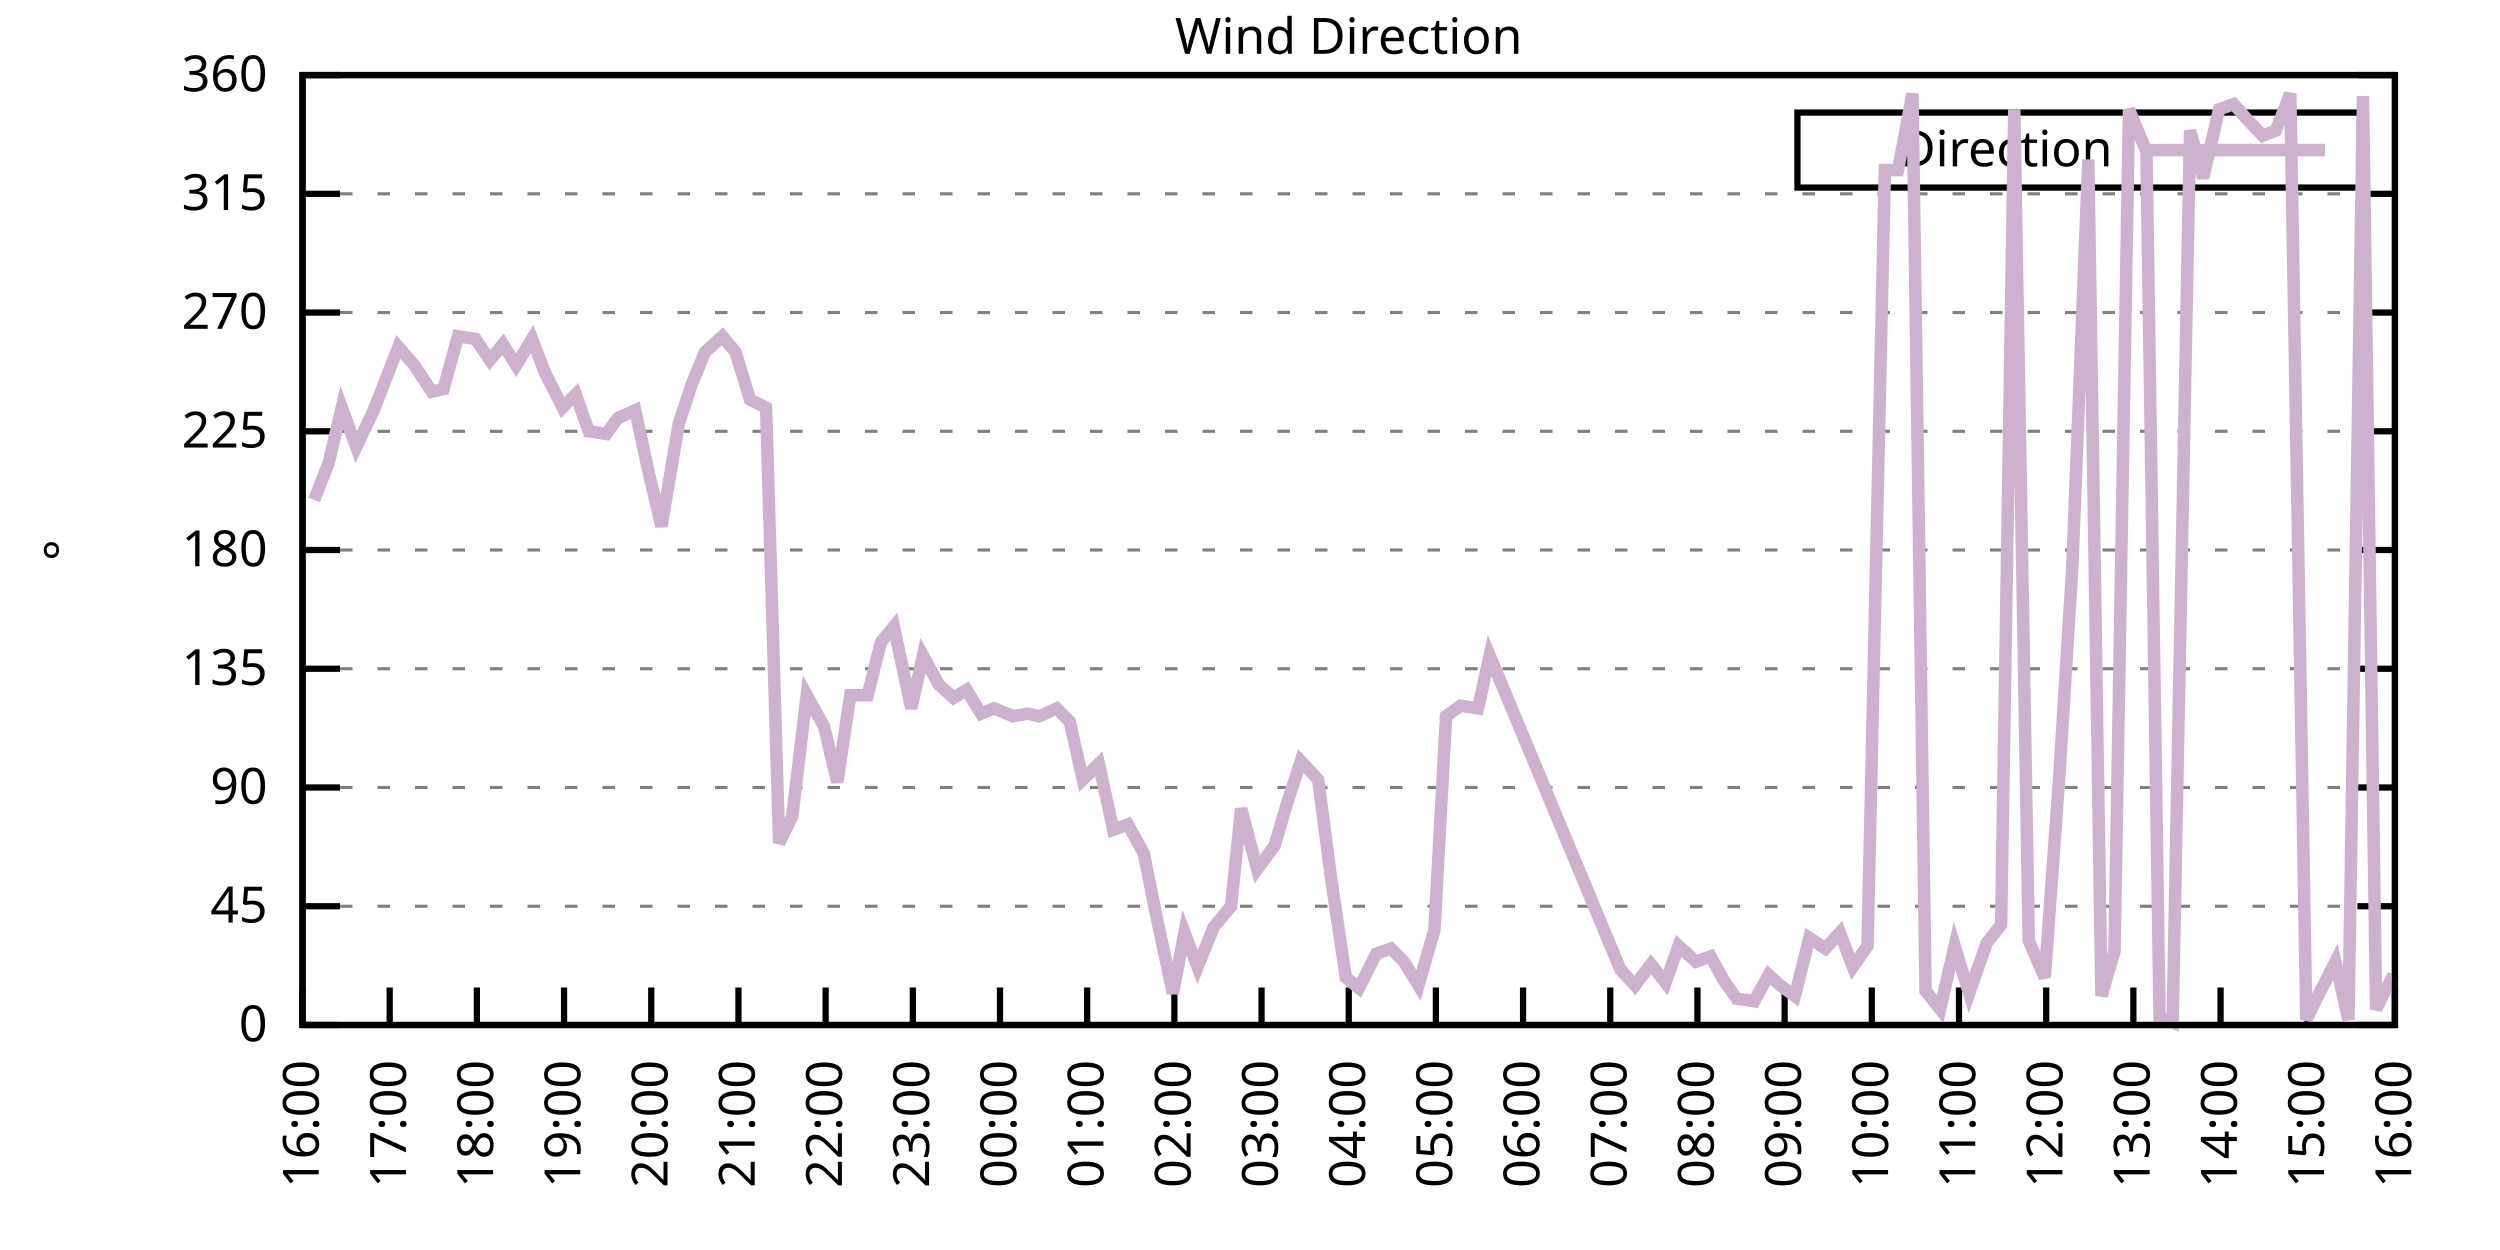
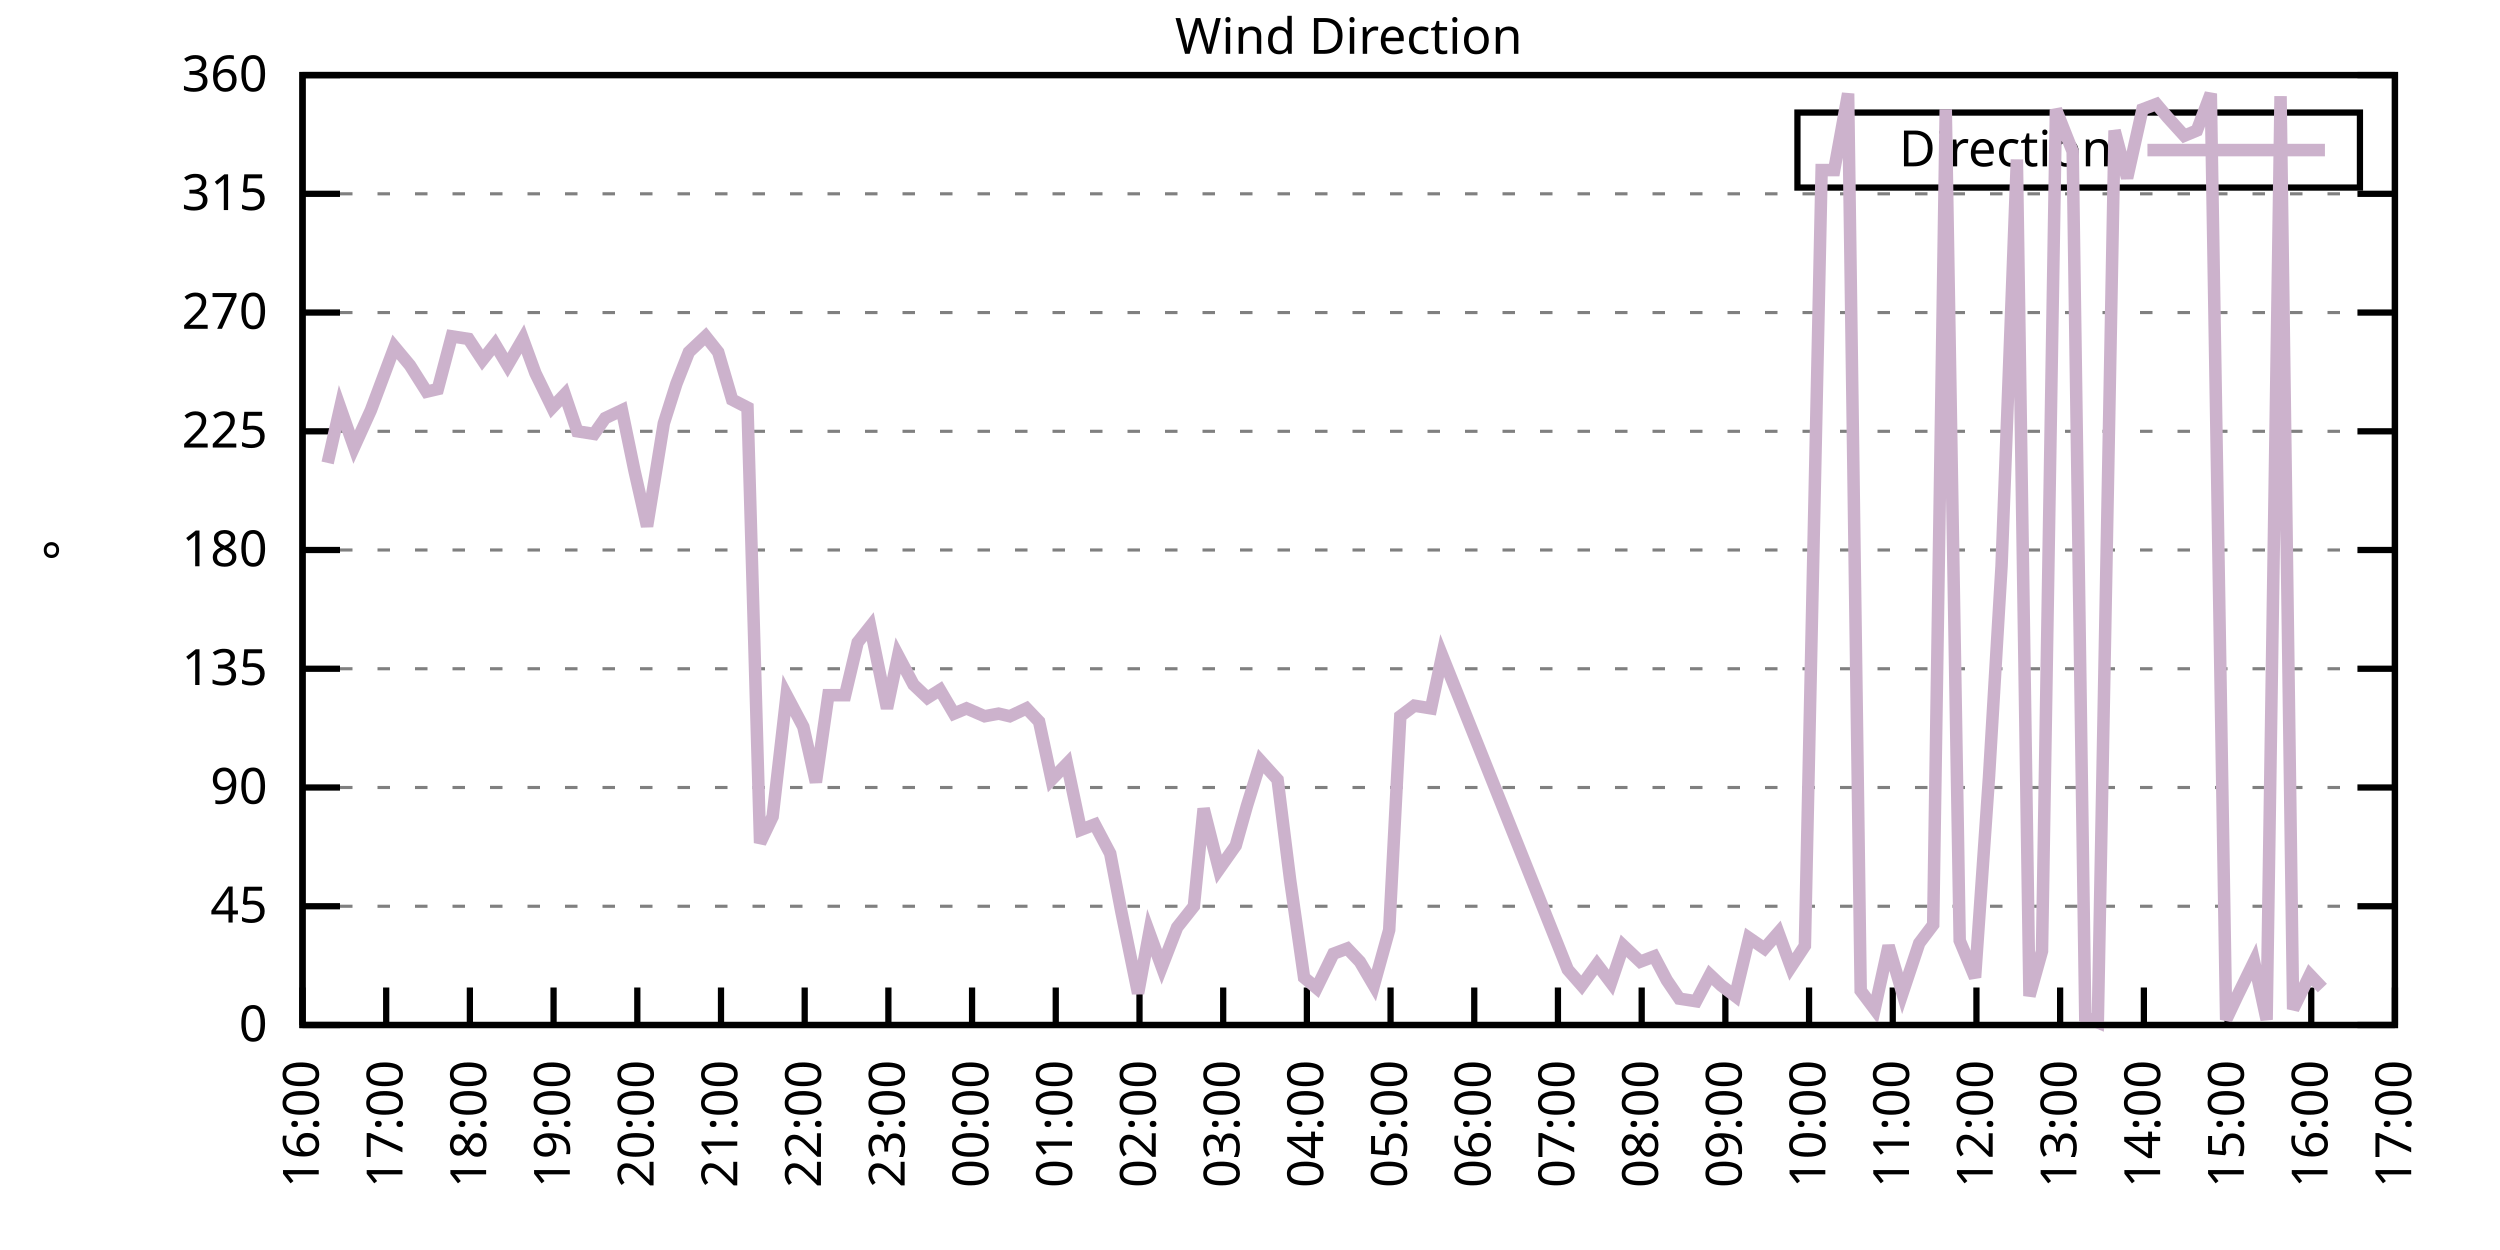
<svg xmlns="http://www.w3.org/2000/svg" xmlns:xlink="http://www.w3.org/1999/xlink" width="400" height="200" viewBox="0 0 400 200">
  <g id="gnuplot_canvas">
    <rect x="0" y="0" width="400" height="200" fill="none" />
    <defs>
      <circle id="gpDot" r="0.5" stroke-width="0.5" stroke="currentColor" />
      <path id="gpPt0" stroke-width="0.333" stroke="currentColor" d="M-1,0 h2 M0,-1 v2" />
      <path id="gpPt1" stroke-width="0.333" stroke="currentColor" d="M-1,-1 L1,1 M1,-1 L-1,1" />
      <path id="gpPt2" stroke-width="0.333" stroke="currentColor" d="M-1,0 L1,0 M0,-1 L0,1 M-1,-1 L1,1 M-1,1 L1,-1" />
      <rect id="gpPt3" stroke-width="0.333" stroke="currentColor" x="-1" y="-1" width="2" height="2" />
      <rect id="gpPt4" stroke-width="0.333" stroke="currentColor" fill="currentColor" x="-1" y="-1" width="2" height="2" />
      <circle id="gpPt5" stroke-width="0.333" stroke="currentColor" cx="0" cy="0" r="1" />
      <use xlink:href="#gpPt5" id="gpPt6" fill="currentColor" stroke="none" />
      <path id="gpPt7" stroke-width="0.333" stroke="currentColor" d="M0,-1.33 L-1.33,0.67 L1.33,0.67 z" />
      <use xlink:href="#gpPt7" id="gpPt8" fill="currentColor" stroke="none" />
      <use xlink:href="#gpPt7" id="gpPt9" stroke="currentColor" transform="rotate(180)" />
      <use xlink:href="#gpPt9" id="gpPt10" fill="currentColor" stroke="none" />
      <use xlink:href="#gpPt3" id="gpPt11" stroke="currentColor" transform="rotate(45)" />
      <use xlink:href="#gpPt11" id="gpPt12" fill="currentColor" stroke="none" />
      <path id="gpPt13" stroke-width="0.333" stroke="currentColor" d="M0,1.330 L1.265,0.411 L0.782,-1.067 L-0.782,-1.076 L-1.265,0.411 z" />
      <use xlink:href="#gpPt13" id="gpPt14" fill="currentColor" stroke="none" />
      <filter id="textbox" filterUnits="objectBoundingBox" x="0" y="0" height="1" width="1">
        <feFlood flood-color="white" flood-opacity="1" result="bgnd" />
        <feComposite in="SourceGraphic" in2="bgnd" operator="atop" />
      </filter>
      <filter id="greybox" filterUnits="objectBoundingBox" x="0" y="0" height="1" width="1">
        <feFlood flood-color="lightgrey" flood-opacity="1" result="grey" />
        <feComposite in="SourceGraphic" in2="grey" operator="atop" />
      </filter>
    </defs>
    <g fill="none" color="white" stroke="currentColor" stroke-width="1.00" stroke-linecap="butt" stroke-linejoin="miter">
</g>
    <g fill="none" color="black" stroke="currentColor" stroke-width="1.00" stroke-linecap="butt" stroke-linejoin="miter">
      <g stroke="none" shape-rendering="crispEdges">
        <polygon fill="rgb(255, 255, 255)" points="48.40,164.00 383.18,164.00 383.18,12.02 48.40,12.02 " />
      </g>
    </g>
    <g fill="none" color="black" stroke="currentColor" stroke-width="1.00" stroke-linecap="butt" stroke-linejoin="miter">
</g>
    <g fill="none" color="black" stroke="black" stroke-width="0.50" stroke-linecap="butt" stroke-linejoin="miter">
</g>
    <g fill="none" color="gray" stroke="currentColor" stroke-width="0.50" stroke-linecap="butt" stroke-linejoin="miter">
      <path stroke="gray" stroke-dasharray="2,4" class="gridline" d="M48.40,164.00 L383.19,164.00  " />
    </g>
    <g fill="none" color="gray" stroke="gray" stroke-width="1.00" stroke-linecap="butt" stroke-linejoin="miter">
</g>
    <g fill="none" color="black" stroke="currentColor" stroke-width="1.00" stroke-linecap="butt" stroke-linejoin="miter">
      <path stroke="black" d="M48.40,164.00 L54.40,164.00 M383.19,164.00 L377.19,164.00  " />
      <g transform="translate(42.80,166.60)" stroke="none" fill="black" font-family="Sans" font-size="8.00" text-anchor="end">
        <text>
          <tspan font-family="Sans"> 0</tspan>
        </text>
      </g>
    </g>
    <g fill="none" color="black" stroke="currentColor" stroke-width="1.00" stroke-linecap="butt" stroke-linejoin="miter">
</g>
    <g fill="none" color="black" stroke="black" stroke-width="0.50" stroke-linecap="butt" stroke-linejoin="miter">
</g>
    <g fill="none" color="gray" stroke="currentColor" stroke-width="0.50" stroke-linecap="butt" stroke-linejoin="miter">
      <path stroke="gray" stroke-dasharray="2,4" class="gridline" d="M48.40,145.00 L383.19,145.00  " />
    </g>
    <g fill="none" color="gray" stroke="gray" stroke-width="1.00" stroke-linecap="butt" stroke-linejoin="miter">
</g>
    <g fill="none" color="black" stroke="currentColor" stroke-width="1.00" stroke-linecap="butt" stroke-linejoin="miter">
      <path stroke="black" d="M48.40,145.00 L54.40,145.00 M383.19,145.00 L377.19,145.00  " />
      <g transform="translate(42.80,147.60)" stroke="none" fill="black" font-family="Sans" font-size="8.00" text-anchor="end">
        <text>
          <tspan font-family="Sans"> 45</tspan>
        </text>
      </g>
    </g>
    <g fill="none" color="black" stroke="currentColor" stroke-width="1.00" stroke-linecap="butt" stroke-linejoin="miter">
</g>
    <g fill="none" color="black" stroke="black" stroke-width="0.50" stroke-linecap="butt" stroke-linejoin="miter">
</g>
    <g fill="none" color="gray" stroke="currentColor" stroke-width="0.50" stroke-linecap="butt" stroke-linejoin="miter">
      <path stroke="gray" stroke-dasharray="2,4" class="gridline" d="M48.40,126.00 L383.19,126.00  " />
    </g>
    <g fill="none" color="gray" stroke="gray" stroke-width="1.00" stroke-linecap="butt" stroke-linejoin="miter">
</g>
    <g fill="none" color="black" stroke="currentColor" stroke-width="1.00" stroke-linecap="butt" stroke-linejoin="miter">
      <path stroke="black" d="M48.40,126.00 L54.40,126.00 M383.19,126.00 L377.19,126.00  " />
      <g transform="translate(42.80,128.60)" stroke="none" fill="black" font-family="Sans" font-size="8.00" text-anchor="end">
        <text>
          <tspan font-family="Sans"> 90</tspan>
        </text>
      </g>
    </g>
    <g fill="none" color="black" stroke="currentColor" stroke-width="1.00" stroke-linecap="butt" stroke-linejoin="miter">
</g>
    <g fill="none" color="black" stroke="black" stroke-width="0.50" stroke-linecap="butt" stroke-linejoin="miter">
</g>
    <g fill="none" color="gray" stroke="currentColor" stroke-width="0.50" stroke-linecap="butt" stroke-linejoin="miter">
      <path stroke="gray" stroke-dasharray="2,4" class="gridline" d="M48.40,107.00 L383.19,107.00  " />
    </g>
    <g fill="none" color="gray" stroke="gray" stroke-width="1.00" stroke-linecap="butt" stroke-linejoin="miter">
</g>
    <g fill="none" color="black" stroke="currentColor" stroke-width="1.00" stroke-linecap="butt" stroke-linejoin="miter">
      <path stroke="black" d="M48.40,107.00 L54.40,107.00 M383.19,107.00 L377.19,107.00  " />
      <g transform="translate(42.80,109.60)" stroke="none" fill="black" font-family="Sans" font-size="8.00" text-anchor="end">
        <text>
          <tspan font-family="Sans"> 135</tspan>
        </text>
      </g>
    </g>
    <g fill="none" color="black" stroke="currentColor" stroke-width="1.00" stroke-linecap="butt" stroke-linejoin="miter">
</g>
    <g fill="none" color="black" stroke="black" stroke-width="0.50" stroke-linecap="butt" stroke-linejoin="miter">
</g>
    <g fill="none" color="gray" stroke="currentColor" stroke-width="0.50" stroke-linecap="butt" stroke-linejoin="miter">
      <path stroke="gray" stroke-dasharray="2,4" class="gridline" d="M48.40,88.00 L383.19,88.00  " />
    </g>
    <g fill="none" color="gray" stroke="gray" stroke-width="1.00" stroke-linecap="butt" stroke-linejoin="miter">
</g>
    <g fill="none" color="black" stroke="currentColor" stroke-width="1.00" stroke-linecap="butt" stroke-linejoin="miter">
      <path stroke="black" d="M48.40,88.00 L54.40,88.00 M383.19,88.00 L377.19,88.00  " />
      <g transform="translate(42.80,90.60)" stroke="none" fill="black" font-family="Sans" font-size="8.00" text-anchor="end">
        <text>
          <tspan font-family="Sans"> 180</tspan>
        </text>
      </g>
    </g>
    <g fill="none" color="black" stroke="currentColor" stroke-width="1.00" stroke-linecap="butt" stroke-linejoin="miter">
</g>
    <g fill="none" color="black" stroke="black" stroke-width="0.50" stroke-linecap="butt" stroke-linejoin="miter">
</g>
    <g fill="none" color="gray" stroke="currentColor" stroke-width="0.50" stroke-linecap="butt" stroke-linejoin="miter">
      <path stroke="gray" stroke-dasharray="2,4" class="gridline" d="M48.40,69.01 L383.19,69.01  " />
    </g>
    <g fill="none" color="gray" stroke="gray" stroke-width="1.00" stroke-linecap="butt" stroke-linejoin="miter">
</g>
    <g fill="none" color="black" stroke="currentColor" stroke-width="1.00" stroke-linecap="butt" stroke-linejoin="miter">
      <path stroke="black" d="M48.40,69.01 L54.40,69.01 M383.19,69.01 L377.19,69.01  " />
      <g transform="translate(42.80,71.61)" stroke="none" fill="black" font-family="Sans" font-size="8.00" text-anchor="end">
        <text>
          <tspan font-family="Sans"> 225</tspan>
        </text>
      </g>
    </g>
    <g fill="none" color="black" stroke="currentColor" stroke-width="1.00" stroke-linecap="butt" stroke-linejoin="miter">
</g>
    <g fill="none" color="black" stroke="black" stroke-width="0.50" stroke-linecap="butt" stroke-linejoin="miter">
</g>
    <g fill="none" color="gray" stroke="currentColor" stroke-width="0.50" stroke-linecap="butt" stroke-linejoin="miter">
      <path stroke="gray" stroke-dasharray="2,4" class="gridline" d="M48.40,50.01 L383.19,50.01  " />
    </g>
    <g fill="none" color="gray" stroke="gray" stroke-width="1.00" stroke-linecap="butt" stroke-linejoin="miter">
</g>
    <g fill="none" color="black" stroke="currentColor" stroke-width="1.00" stroke-linecap="butt" stroke-linejoin="miter">
      <path stroke="black" d="M48.40,50.01 L54.40,50.01 M383.19,50.01 L377.19,50.01  " />
      <g transform="translate(42.80,52.61)" stroke="none" fill="black" font-family="Sans" font-size="8.00" text-anchor="end">
        <text>
          <tspan font-family="Sans"> 270</tspan>
        </text>
      </g>
    </g>
    <g fill="none" color="black" stroke="currentColor" stroke-width="1.00" stroke-linecap="butt" stroke-linejoin="miter">
</g>
    <g fill="none" color="black" stroke="black" stroke-width="0.50" stroke-linecap="butt" stroke-linejoin="miter">
</g>
    <g fill="none" color="gray" stroke="currentColor" stroke-width="0.50" stroke-linecap="butt" stroke-linejoin="miter">
      <path stroke="gray" stroke-dasharray="2,4" class="gridline" d="M48.40,31.01 L383.19,31.01  " />
    </g>
    <g fill="none" color="gray" stroke="gray" stroke-width="1.00" stroke-linecap="butt" stroke-linejoin="miter">
</g>
    <g fill="none" color="black" stroke="currentColor" stroke-width="1.00" stroke-linecap="butt" stroke-linejoin="miter">
      <path stroke="black" d="M48.40,31.01 L54.40,31.01 M383.19,31.01 L377.19,31.01  " />
      <g transform="translate(42.80,33.61)" stroke="none" fill="black" font-family="Sans" font-size="8.00" text-anchor="end">
        <text>
          <tspan font-family="Sans"> 315</tspan>
        </text>
      </g>
    </g>
    <g fill="none" color="black" stroke="currentColor" stroke-width="1.00" stroke-linecap="butt" stroke-linejoin="miter">
</g>
    <g fill="none" color="black" stroke="black" stroke-width="0.50" stroke-linecap="butt" stroke-linejoin="miter">
</g>
    <g fill="none" color="gray" stroke="currentColor" stroke-width="0.50" stroke-linecap="butt" stroke-linejoin="miter">
      <path stroke="gray" stroke-dasharray="2,4" class="gridline" d="M48.40,12.01 L383.19,12.01  " />
    </g>
    <g fill="none" color="gray" stroke="gray" stroke-width="1.00" stroke-linecap="butt" stroke-linejoin="miter">
</g>
    <g fill="none" color="black" stroke="currentColor" stroke-width="1.00" stroke-linecap="butt" stroke-linejoin="miter">
      <path stroke="black" d="M48.40,12.01 L54.40,12.01 M383.19,12.01 L377.19,12.01  " />
      <g transform="translate(42.80,14.61)" stroke="none" fill="black" font-family="Sans" font-size="8.00" text-anchor="end">
        <text>
          <tspan font-family="Sans"> 360</tspan>
        </text>
      </g>
    </g>
    <g fill="none" color="black" stroke="currentColor" stroke-width="1.00" stroke-linecap="butt" stroke-linejoin="miter">
      <path stroke="black" d="M48.40,164.00 L48.40,158.00  " />
      <g transform="translate(51.00,169.60) rotate(270.00)" stroke="none" fill="black" font-family="Sans" font-size="8.00" text-anchor="end">
        <text>
          <tspan font-family="Sans">16:00</tspan>
        </text>
      </g>
    </g>
    <g fill="none" color="black" stroke="currentColor" stroke-width="1.00" stroke-linecap="butt" stroke-linejoin="miter">
-       <path stroke="black" d="M62.35,164.00 L62.35,158.00  " />
-       <g transform="translate(64.95,169.60) rotate(270.00)" stroke="none" fill="black" font-family="Sans" font-size="8.00" text-anchor="end">
+       <path stroke="black" d="M61.79,164.00 L61.79,158.00  " />
+       <g transform="translate(64.39,169.60) rotate(270.00)" stroke="none" fill="black" font-family="Sans" font-size="8.00" text-anchor="end">
        <text>
          <tspan font-family="Sans">17:00</tspan>
        </text>
      </g>
    </g>
    <g fill="none" color="black" stroke="currentColor" stroke-width="1.00" stroke-linecap="butt" stroke-linejoin="miter">
-       <path stroke="black" d="M76.30,164.00 L76.30,158.00  " />
-       <g transform="translate(78.90,169.60) rotate(270.00)" stroke="none" fill="black" font-family="Sans" font-size="8.00" text-anchor="end">
+       <path stroke="black" d="M75.18,164.00 L75.18,158.00  " />
+       <g transform="translate(77.78,169.60) rotate(270.00)" stroke="none" fill="black" font-family="Sans" font-size="8.00" text-anchor="end">
        <text>
          <tspan font-family="Sans">18:00</tspan>
        </text>
      </g>
    </g>
    <g fill="none" color="black" stroke="currentColor" stroke-width="1.00" stroke-linecap="butt" stroke-linejoin="miter">
-       <path stroke="black" d="M90.25,164.00 L90.25,158.00  " />
-       <g transform="translate(92.85,169.60) rotate(270.00)" stroke="none" fill="black" font-family="Sans" font-size="8.00" text-anchor="end">
+       <path stroke="black" d="M88.57,164.00 L88.57,158.00  " />
+       <g transform="translate(91.17,169.60) rotate(270.00)" stroke="none" fill="black" font-family="Sans" font-size="8.00" text-anchor="end">
        <text>
          <tspan font-family="Sans">19:00</tspan>
        </text>
      </g>
    </g>
    <g fill="none" color="black" stroke="currentColor" stroke-width="1.00" stroke-linecap="butt" stroke-linejoin="miter">
-       <path stroke="black" d="M104.20,164.00 L104.20,158.00  " />
-       <g transform="translate(106.80,169.60) rotate(270.00)" stroke="none" fill="black" font-family="Sans" font-size="8.00" text-anchor="end">
+       <path stroke="black" d="M101.97,164.00 L101.97,158.00  " />
+       <g transform="translate(104.57,169.60) rotate(270.00)" stroke="none" fill="black" font-family="Sans" font-size="8.00" text-anchor="end">
        <text>
          <tspan font-family="Sans">20:00</tspan>
        </text>
      </g>
    </g>
    <g fill="none" color="black" stroke="currentColor" stroke-width="1.00" stroke-linecap="butt" stroke-linejoin="miter">
-       <path stroke="black" d="M118.15,164.00 L118.15,158.00  " />
-       <g transform="translate(120.75,169.60) rotate(270.00)" stroke="none" fill="black" font-family="Sans" font-size="8.00" text-anchor="end">
+       <path stroke="black" d="M115.36,164.00 L115.36,158.00  " />
+       <g transform="translate(117.96,169.60) rotate(270.00)" stroke="none" fill="black" font-family="Sans" font-size="8.00" text-anchor="end">
        <text>
          <tspan font-family="Sans">21:00</tspan>
        </text>
      </g>
    </g>
    <g fill="none" color="black" stroke="currentColor" stroke-width="1.00" stroke-linecap="butt" stroke-linejoin="miter">
-       <path stroke="black" d="M132.10,164.00 L132.10,158.00  " />
-       <g transform="translate(134.70,169.60) rotate(270.00)" stroke="none" fill="black" font-family="Sans" font-size="8.00" text-anchor="end">
+       <path stroke="black" d="M128.75,164.00 L128.75,158.00  " />
+       <g transform="translate(131.35,169.60) rotate(270.00)" stroke="none" fill="black" font-family="Sans" font-size="8.00" text-anchor="end">
        <text>
          <tspan font-family="Sans">22:00</tspan>
        </text>
      </g>
    </g>
    <g fill="none" color="black" stroke="currentColor" stroke-width="1.00" stroke-linecap="butt" stroke-linejoin="miter">
-       <path stroke="black" d="M146.05,164.00 L146.05,158.00  " />
-       <g transform="translate(148.65,169.60) rotate(270.00)" stroke="none" fill="black" font-family="Sans" font-size="8.00" text-anchor="end">
+       <path stroke="black" d="M142.14,164.00 L142.14,158.00  " />
+       <g transform="translate(144.74,169.60) rotate(270.00)" stroke="none" fill="black" font-family="Sans" font-size="8.00" text-anchor="end">
        <text>
          <tspan font-family="Sans">23:00</tspan>
        </text>
      </g>
    </g>
    <g fill="none" color="black" stroke="currentColor" stroke-width="1.00" stroke-linecap="butt" stroke-linejoin="miter">
-       <path stroke="black" d="M160.00,164.00 L160.00,158.00  " />
-       <g transform="translate(162.60,169.60) rotate(270.00)" stroke="none" fill="black" font-family="Sans" font-size="8.00" text-anchor="end">
+       <path stroke="black" d="M155.53,164.00 L155.53,158.00  " />
+       <g transform="translate(158.13,169.60) rotate(270.00)" stroke="none" fill="black" font-family="Sans" font-size="8.00" text-anchor="end">
        <text>
          <tspan font-family="Sans">00:00</tspan>
        </text>
      </g>
    </g>
    <g fill="none" color="black" stroke="currentColor" stroke-width="1.00" stroke-linecap="butt" stroke-linejoin="miter">
-       <path stroke="black" d="M173.95,164.00 L173.95,158.00  " />
-       <g transform="translate(176.55,169.60) rotate(270.00)" stroke="none" fill="black" font-family="Sans" font-size="8.00" text-anchor="end">
+       <path stroke="black" d="M168.92,164.00 L168.92,158.00  " />
+       <g transform="translate(171.52,169.60) rotate(270.00)" stroke="none" fill="black" font-family="Sans" font-size="8.00" text-anchor="end">
        <text>
          <tspan font-family="Sans">01:00</tspan>
        </text>
      </g>
    </g>
    <g fill="none" color="black" stroke="currentColor" stroke-width="1.00" stroke-linecap="butt" stroke-linejoin="miter">
-       <path stroke="black" d="M187.90,164.00 L187.90,158.00  " />
-       <g transform="translate(190.50,169.60) rotate(270.00)" stroke="none" fill="black" font-family="Sans" font-size="8.00" text-anchor="end">
+       <path stroke="black" d="M182.32,164.00 L182.32,158.00  " />
+       <g transform="translate(184.92,169.60) rotate(270.00)" stroke="none" fill="black" font-family="Sans" font-size="8.00" text-anchor="end">
        <text>
          <tspan font-family="Sans">02:00</tspan>
        </text>
      </g>
    </g>
    <g fill="none" color="black" stroke="currentColor" stroke-width="1.00" stroke-linecap="butt" stroke-linejoin="miter">
-       <path stroke="black" d="M201.85,164.00 L201.85,158.00  " />
-       <g transform="translate(204.45,169.60) rotate(270.00)" stroke="none" fill="black" font-family="Sans" font-size="8.00" text-anchor="end">
+       <path stroke="black" d="M195.71,164.00 L195.71,158.00  " />
+       <g transform="translate(198.31,169.60) rotate(270.00)" stroke="none" fill="black" font-family="Sans" font-size="8.00" text-anchor="end">
        <text>
          <tspan font-family="Sans">03:00</tspan>
        </text>
      </g>
    </g>
    <g fill="none" color="black" stroke="currentColor" stroke-width="1.00" stroke-linecap="butt" stroke-linejoin="miter">
-       <path stroke="black" d="M215.80,164.00 L215.80,158.00  " />
-       <g transform="translate(218.40,169.60) rotate(270.00)" stroke="none" fill="black" font-family="Sans" font-size="8.00" text-anchor="end">
+       <path stroke="black" d="M209.10,164.00 L209.10,158.00  " />
+       <g transform="translate(211.70,169.60) rotate(270.00)" stroke="none" fill="black" font-family="Sans" font-size="8.00" text-anchor="end">
        <text>
          <tspan font-family="Sans">04:00</tspan>
        </text>
      </g>
    </g>
    <g fill="none" color="black" stroke="currentColor" stroke-width="1.00" stroke-linecap="butt" stroke-linejoin="miter">
-       <path stroke="black" d="M229.74,164.00 L229.74,158.00  " />
-       <g transform="translate(232.34,169.60) rotate(270.00)" stroke="none" fill="black" font-family="Sans" font-size="8.00" text-anchor="end">
+       <path stroke="black" d="M222.49,164.00 L222.49,158.00  " />
+       <g transform="translate(225.09,169.60) rotate(270.00)" stroke="none" fill="black" font-family="Sans" font-size="8.00" text-anchor="end">
        <text>
          <tspan font-family="Sans">05:00</tspan>
        </text>
      </g>
    </g>
    <g fill="none" color="black" stroke="currentColor" stroke-width="1.00" stroke-linecap="butt" stroke-linejoin="miter">
-       <path stroke="black" d="M243.69,164.00 L243.69,158.00  " />
-       <g transform="translate(246.29,169.60) rotate(270.00)" stroke="none" fill="black" font-family="Sans" font-size="8.00" text-anchor="end">
+       <path stroke="black" d="M235.88,164.00 L235.88,158.00  " />
+       <g transform="translate(238.48,169.60) rotate(270.00)" stroke="none" fill="black" font-family="Sans" font-size="8.00" text-anchor="end">
        <text>
          <tspan font-family="Sans">06:00</tspan>
        </text>
      </g>
    </g>
    <g fill="none" color="black" stroke="currentColor" stroke-width="1.00" stroke-linecap="butt" stroke-linejoin="miter">
-       <path stroke="black" d="M257.64,164.00 L257.64,158.00  " />
-       <g transform="translate(260.24,169.60) rotate(270.00)" stroke="none" fill="black" font-family="Sans" font-size="8.00" text-anchor="end">
+       <path stroke="black" d="M249.27,164.00 L249.27,158.00  " />
+       <g transform="translate(251.87,169.60) rotate(270.00)" stroke="none" fill="black" font-family="Sans" font-size="8.00" text-anchor="end">
        <text>
          <tspan font-family="Sans">07:00</tspan>
        </text>
      </g>
    </g>
    <g fill="none" color="black" stroke="currentColor" stroke-width="1.00" stroke-linecap="butt" stroke-linejoin="miter">
-       <path stroke="black" d="M271.59,164.00 L271.59,158.00  " />
-       <g transform="translate(274.19,169.60) rotate(270.00)" stroke="none" fill="black" font-family="Sans" font-size="8.00" text-anchor="end">
+       <path stroke="black" d="M262.67,164.00 L262.67,158.00  " />
+       <g transform="translate(265.27,169.60) rotate(270.00)" stroke="none" fill="black" font-family="Sans" font-size="8.00" text-anchor="end">
        <text>
          <tspan font-family="Sans">08:00</tspan>
        </text>
      </g>
    </g>
    <g fill="none" color="black" stroke="currentColor" stroke-width="1.00" stroke-linecap="butt" stroke-linejoin="miter">
-       <path stroke="black" d="M285.54,164.00 L285.54,158.00  " />
-       <g transform="translate(288.14,169.60) rotate(270.00)" stroke="none" fill="black" font-family="Sans" font-size="8.00" text-anchor="end">
+       <path stroke="black" d="M276.06,164.00 L276.06,158.00  " />
+       <g transform="translate(278.66,169.60) rotate(270.00)" stroke="none" fill="black" font-family="Sans" font-size="8.00" text-anchor="end">
        <text>
          <tspan font-family="Sans">09:00</tspan>
        </text>
      </g>
    </g>
    <g fill="none" color="black" stroke="currentColor" stroke-width="1.00" stroke-linecap="butt" stroke-linejoin="miter">
-       <path stroke="black" d="M299.49,164.00 L299.49,158.00  " />
-       <g transform="translate(302.09,169.60) rotate(270.00)" stroke="none" fill="black" font-family="Sans" font-size="8.00" text-anchor="end">
+       <path stroke="black" d="M289.45,164.00 L289.45,158.00  " />
+       <g transform="translate(292.05,169.60) rotate(270.00)" stroke="none" fill="black" font-family="Sans" font-size="8.00" text-anchor="end">
        <text>
          <tspan font-family="Sans">10:00</tspan>
        </text>
      </g>
    </g>
    <g fill="none" color="black" stroke="currentColor" stroke-width="1.00" stroke-linecap="butt" stroke-linejoin="miter">
-       <path stroke="black" d="M313.44,164.00 L313.44,158.00  " />
-       <g transform="translate(316.04,169.60) rotate(270.00)" stroke="none" fill="black" font-family="Sans" font-size="8.00" text-anchor="end">
+       <path stroke="black" d="M302.84,164.00 L302.84,158.00  " />
+       <g transform="translate(305.44,169.60) rotate(270.00)" stroke="none" fill="black" font-family="Sans" font-size="8.00" text-anchor="end">
        <text>
          <tspan font-family="Sans">11:00</tspan>
        </text>
      </g>
    </g>
    <g fill="none" color="black" stroke="currentColor" stroke-width="1.00" stroke-linecap="butt" stroke-linejoin="miter">
-       <path stroke="black" d="M327.39,164.00 L327.39,158.00  " />
-       <g transform="translate(329.99,169.60) rotate(270.00)" stroke="none" fill="black" font-family="Sans" font-size="8.00" text-anchor="end">
+       <path stroke="black" d="M316.23,164.00 L316.23,158.00  " />
+       <g transform="translate(318.83,169.60) rotate(270.00)" stroke="none" fill="black" font-family="Sans" font-size="8.00" text-anchor="end">
        <text>
          <tspan font-family="Sans">12:00</tspan>
        </text>
      </g>
    </g>
    <g fill="none" color="black" stroke="currentColor" stroke-width="1.00" stroke-linecap="butt" stroke-linejoin="miter">
-       <path stroke="black" d="M341.34,164.00 L341.34,158.00  " />
-       <g transform="translate(343.94,169.60) rotate(270.00)" stroke="none" fill="black" font-family="Sans" font-size="8.00" text-anchor="end">
+       <path stroke="black" d="M329.62,164.00 L329.62,158.00  " />
+       <g transform="translate(332.22,169.60) rotate(270.00)" stroke="none" fill="black" font-family="Sans" font-size="8.00" text-anchor="end">
        <text>
          <tspan font-family="Sans">13:00</tspan>
        </text>
      </g>
    </g>
    <g fill="none" color="black" stroke="currentColor" stroke-width="1.00" stroke-linecap="butt" stroke-linejoin="miter">
-       <path stroke="black" d="M355.29,164.00 L355.29,158.00  " />
-       <g transform="translate(357.89,169.60) rotate(270.00)" stroke="none" fill="black" font-family="Sans" font-size="8.00" text-anchor="end">
+       <path stroke="black" d="M343.02,164.00 L343.02,158.00  " />
+       <g transform="translate(345.62,169.60) rotate(270.00)" stroke="none" fill="black" font-family="Sans" font-size="8.00" text-anchor="end">
        <text>
          <tspan font-family="Sans">14:00</tspan>
        </text>
      </g>
    </g>
    <g fill="none" color="black" stroke="currentColor" stroke-width="1.00" stroke-linecap="butt" stroke-linejoin="miter">
-       <path stroke="black" d="M369.24,164.00 L369.24,158.00  " />
-       <g transform="translate(371.84,169.60) rotate(270.00)" stroke="none" fill="black" font-family="Sans" font-size="8.00" text-anchor="end">
+       <path stroke="black" d="M356.41,164.00 L356.41,158.00  " />
+       <g transform="translate(359.01,169.60) rotate(270.00)" stroke="none" fill="black" font-family="Sans" font-size="8.00" text-anchor="end">
        <text>
          <tspan font-family="Sans">15:00</tspan>
+         </text>
+       </g>
+     </g>
+     <g fill="none" color="black" stroke="currentColor" stroke-width="1.00" stroke-linecap="butt" stroke-linejoin="miter">
+       <path stroke="black" d="M369.80,164.00 L369.80,158.00  " />
+       <g transform="translate(372.40,169.60) rotate(270.00)" stroke="none" fill="black" font-family="Sans" font-size="8.00" text-anchor="end">
+         <text>
+           <tspan font-family="Sans">16:00</tspan>
        </text>
      </g>
    </g>
    <g fill="none" color="black" stroke="currentColor" stroke-width="1.00" stroke-linecap="butt" stroke-linejoin="miter">
      <path stroke="black" d="M383.19,164.00 L383.19,158.00  " />
      <g transform="translate(385.79,169.60) rotate(270.00)" stroke="none" fill="black" font-family="Sans" font-size="8.00" text-anchor="end">
        <text>
-           <tspan font-family="Sans">16:00</tspan>
+           <tspan font-family="Sans">17:00</tspan>
        </text>
      </g>
    </g>
    <g fill="none" color="black" stroke="currentColor" stroke-width="1.00" stroke-linecap="butt" stroke-linejoin="miter">
</g>
    <g fill="none" color="black" stroke="currentColor" stroke-width="1.00" stroke-linecap="butt" stroke-linejoin="miter">
      <path stroke="black" d="M48.40,12.01 L48.40,164.00 L383.19,164.00 L383.19,12.01 L48.40,12.01 Z  " />
    </g>
    <g fill="none" color="black" stroke="currentColor" stroke-width="1.00" stroke-linecap="butt" stroke-linejoin="miter">
</g>
    <g fill="none" color="black" stroke="currentColor" stroke-width="1.00" stroke-linecap="butt" stroke-linejoin="miter">
      <path stroke="black" d="M287.59,30.01 L287.59,18.01 L377.59,18.01 L377.59,30.01 L287.59,30.01 Z  " />
    </g>
    <g id="Wind_direction_plot_1">
      <g fill="none" color="white" stroke="black" stroke-width="2.00" stroke-linecap="butt" stroke-linejoin="miter">
</g>
      <g fill="none" color="black" stroke="currentColor" stroke-width="2.00" stroke-linecap="butt" stroke-linejoin="miter">
        <g transform="translate(337.99,26.61)" stroke="none" fill="black" font-family="Sans" font-size="8.00" text-anchor="end">
          <text>
            <tspan font-family="Sans">Direction</tspan>
          </text>
        </g>
      </g>
      <g fill="none" color="black" stroke="currentColor" stroke-width="2.00" stroke-linecap="butt" stroke-linejoin="miter">
-         <path stroke="rgb(204, 178, 204)" d="M343.59,24.01 L371.99,24.01 M50.26,79.98 L52.58,74.07 L54.68,65.21 L57.00,71.54 L59.79,65.63 L63.74,55.50   L66.30,58.45 L69.09,62.67 L70.95,62.25 L73.28,53.81 L76.07,54.23 L78.39,57.61 L80.48,55.07 L82.58,58.45   L85.13,54.23 L87.23,59.72 L90.02,65.21 L92.11,63.10 L94.20,69.01 L96.99,69.43 L98.85,66.90 L101.64,65.63   L103.73,75.34 L105.83,84.21 L108.62,67.74 L110.71,61.41 L112.80,56.34 L115.59,53.81 L117.68,56.34 L120.01,63.94   L122.57,65.21 L124.66,134.87 L126.75,130.65 L129.08,111.23 L131.87,116.29 L133.96,125.16 L136.05,111.23 L138.84,111.23   L140.93,102.78 L143.02,100.25 L145.81,113.34 L147.67,104.89 L150.23,109.54 L152.56,111.65 L154.65,110.38 L156.97,114.18   L159.07,113.34 L162.09,114.60 L164.41,114.18 L166.27,114.60 L169.06,113.34 L171.16,115.45 L173.25,124.74 L175.81,122.20   L178.13,132.76 L180.46,131.91 L183.01,136.56 L184.87,145.85 L187.66,158.93 L189.52,149.22 L191.62,154.71 L194.17,148.38   L196.96,145.00 L198.59,129.38 L201.15,139.09 L203.94,135.29 L205.80,128.96 L208.12,121.78 L210.91,124.74 L213.01,140.78   L215.33,156.40 L217.42,158.09 L220.21,152.60 L222.54,151.76 L224.63,153.87 L226.95,157.67 L229.51,148.80 L231.37,114.60   L233.70,112.91 L236.49,113.34 L238.35,104.89 L259.27,155.13 L261.60,157.67 L264.15,154.29 L266.48,157.24 L268.57,151.33   L271.36,153.87 L273.69,153.02 L275.78,156.82 L277.87,159.78 L280.66,160.20 L282.99,155.98 L284.85,157.67 L287.17,159.36   L289.50,150.07 L292.05,151.76 L294.38,149.22 L296.47,154.71 L298.80,151.33 L301.58,27.21 L303.68,27.21 L306.00,14.97   L308.09,158.51 L310.42,161.47 L312.74,151.33 L315.07,158.93 L317.86,150.91 L320.18,147.96 L322.28,17.50 L324.60,150.49   L327.16,156.40 L329.48,124.31 L331.58,90.54 L334.13,25.52 L336.23,159.36 L338.32,152.18 L340.64,17.50 L343.43,24.25   L345.53,162.73 L347.62,163.58 L350.41,20.88 L352.50,28.48 L355.06,17.50 L357.38,16.65 L359.24,18.77 L362.03,21.72   L364.13,20.88 L366.45,14.97 L369.01,163.16 L370.87,159.36 L373.66,153.87 L375.75,163.16 L378.08,15.39 L380.17,161.47   L382.96,155.98  " />
+         <path stroke="rgb(204, 178, 204)" d="M343.59,24.01 L371.99,24.01 M52.42,74.07 L54.43,65.21 L56.66,71.54 L59.34,65.63 L63.13,55.50 L65.59,58.45   L68.26,62.67 L70.05,62.25 L72.28,53.81 L74.96,54.23 L77.19,57.61 L79.20,55.07 L81.21,58.45 L83.66,54.23   L85.67,59.72 L88.35,65.21 L90.36,63.10 L92.37,69.01 L95.05,69.43 L96.83,66.90 L99.51,65.63 L101.52,75.34   L103.53,84.21 L106.21,67.74 L108.22,61.41 L110.22,56.34 L112.90,53.81 L114.91,56.34 L117.14,63.94 L119.60,65.21   L121.61,134.87 L123.62,130.65 L125.85,111.23 L128.53,116.29 L130.54,125.16 L132.54,111.23 L135.22,111.23 L137.23,102.78   L139.24,100.25 L141.92,113.34 L143.70,104.89 L146.16,109.54 L148.39,111.65 L150.40,110.38 L152.63,114.18 L154.64,113.34   L157.54,114.60 L159.77,114.18 L161.56,114.60 L164.24,113.34 L166.25,115.45 L168.25,124.74 L170.71,122.20 L172.94,132.76   L175.17,131.91 L177.63,136.56 L179.41,145.85 L182.09,158.93 L183.88,149.22 L185.89,154.71 L188.34,148.38 L191.02,145.00   L192.58,129.38 L195.04,139.09 L197.72,135.29 L199.50,128.96 L201.73,121.78 L204.41,124.74 L206.42,140.78 L208.65,156.40   L210.66,158.09 L213.34,152.60 L215.57,151.76 L217.58,153.87 L219.81,157.67 L222.27,148.80 L224.05,114.60 L226.29,112.91   L228.96,113.34 L230.75,104.89 L250.84,155.13 L253.07,157.67 L255.52,154.29 L257.76,157.24 L259.76,151.33 L262.44,153.87   L264.67,153.02 L266.68,156.82 L268.69,159.78 L271.37,160.20 L273.60,155.98 L275.39,157.67 L277.62,159.36 L279.85,150.07   L282.31,151.76 L284.54,149.22 L286.55,154.71 L288.78,151.33 L291.46,27.21 L293.47,27.21 L295.70,14.97 L297.71,158.51   L299.94,161.47 L302.17,151.33 L304.40,158.93 L307.08,150.91 L309.31,147.96 L311.32,17.50 L313.55,150.49 L316.01,156.40   L318.24,124.31 L320.25,90.54 L322.70,25.52 L324.71,159.36 L326.72,152.18 L328.95,17.50 L331.63,24.25 L333.64,162.73   L335.65,163.58 L338.33,20.88 L340.34,28.48 L342.79,17.50 L345.02,16.65 L346.81,18.77 L349.49,21.72 L351.50,20.88   L353.73,14.97 L356.18,163.16 L357.97,159.36 L360.65,153.87 L362.66,163.16 L364.89,15.39 L366.90,161.47 L369.58,155.98   L371.58,158.09  " />
      </g>
    </g>
    <g fill="none" color="black" stroke="currentColor" stroke-width="2.00" stroke-linecap="butt" stroke-linejoin="miter">
</g>
    <g fill="none" color="black" stroke="black" stroke-width="1.00" stroke-linecap="butt" stroke-linejoin="miter">
</g>
    <g fill="none" color="black" stroke="currentColor" stroke-width="1.00" stroke-linecap="butt" stroke-linejoin="miter">
      <path stroke="black" d="M48.40,12.01 L48.40,164.00 L383.19,164.00 L383.19,12.01 L48.40,12.01 Z  " />
      <g transform="translate(12.80,88.01) rotate(270.00)" stroke="none" fill="black" font-family="Sans" font-size="8.00" text-anchor="middle">
        <text>
          <tspan font-family="Sans">°</tspan>
        </text>
      </g>
    </g>
    <g fill="none" color="black" stroke="currentColor" stroke-width="1.00" stroke-linecap="butt" stroke-linejoin="miter">
</g>
    <g fill="none" color="black" stroke="currentColor" stroke-width="1.00" stroke-linecap="butt" stroke-linejoin="miter">
      <g transform="translate(215.79,8.61)" stroke="none" fill="black" font-family="Sans" font-size="8.00" text-anchor="middle">
        <text>
          <tspan font-family="Sans">Wind Direction</tspan>
        </text>
      </g>
    </g>
    <g fill="none" color="black" stroke="currentColor" stroke-width="1.00" stroke-linecap="butt" stroke-linejoin="miter">
</g>
  </g>
</svg>
